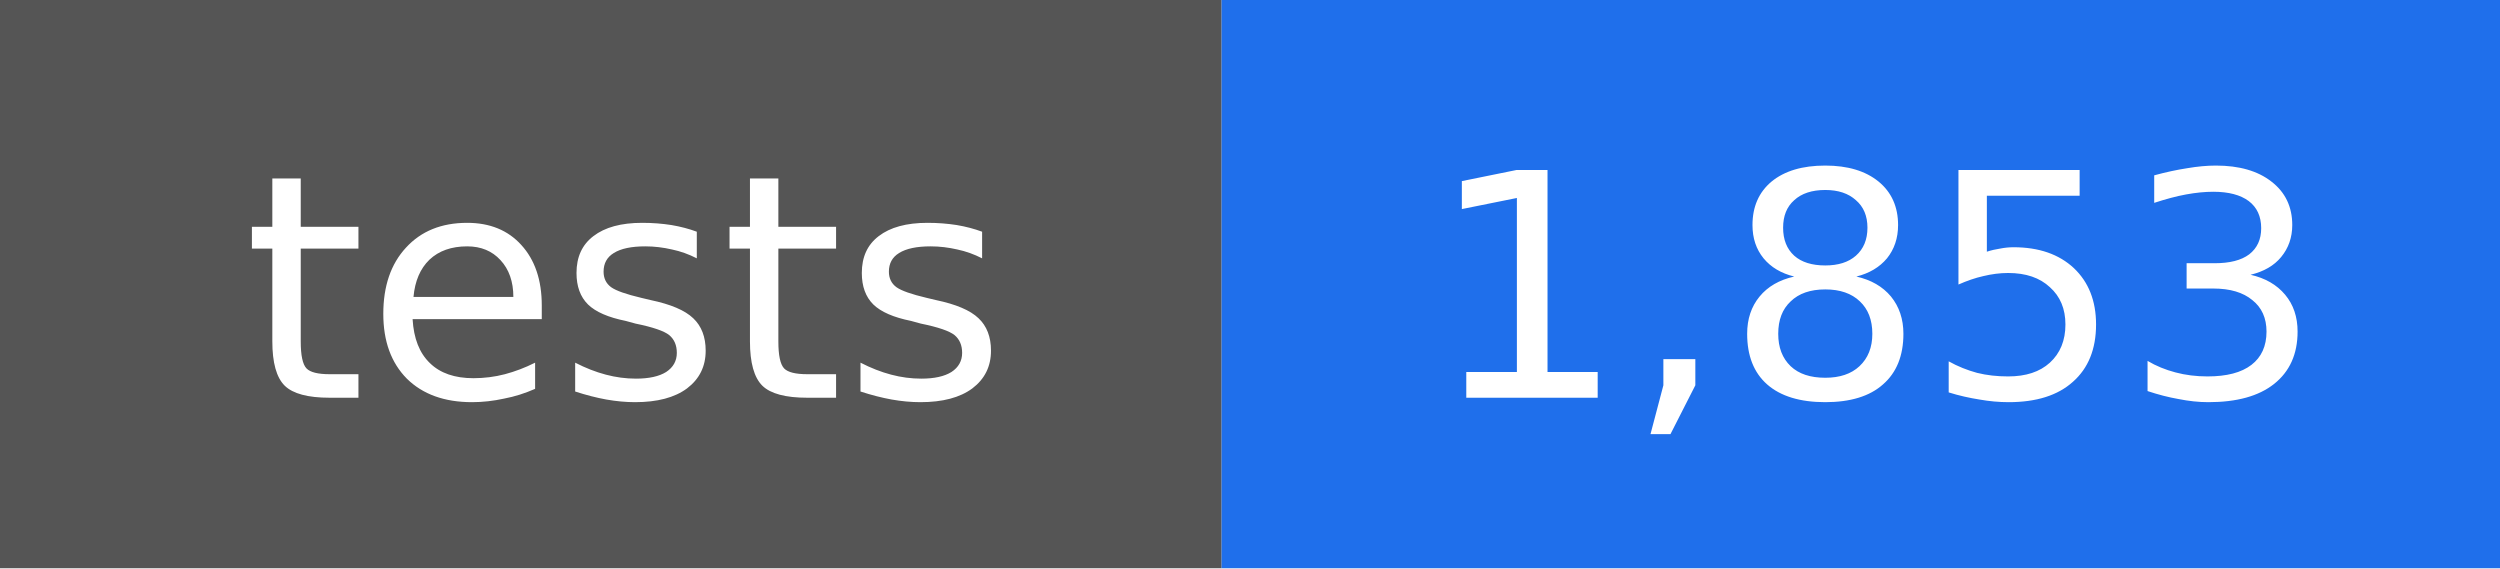
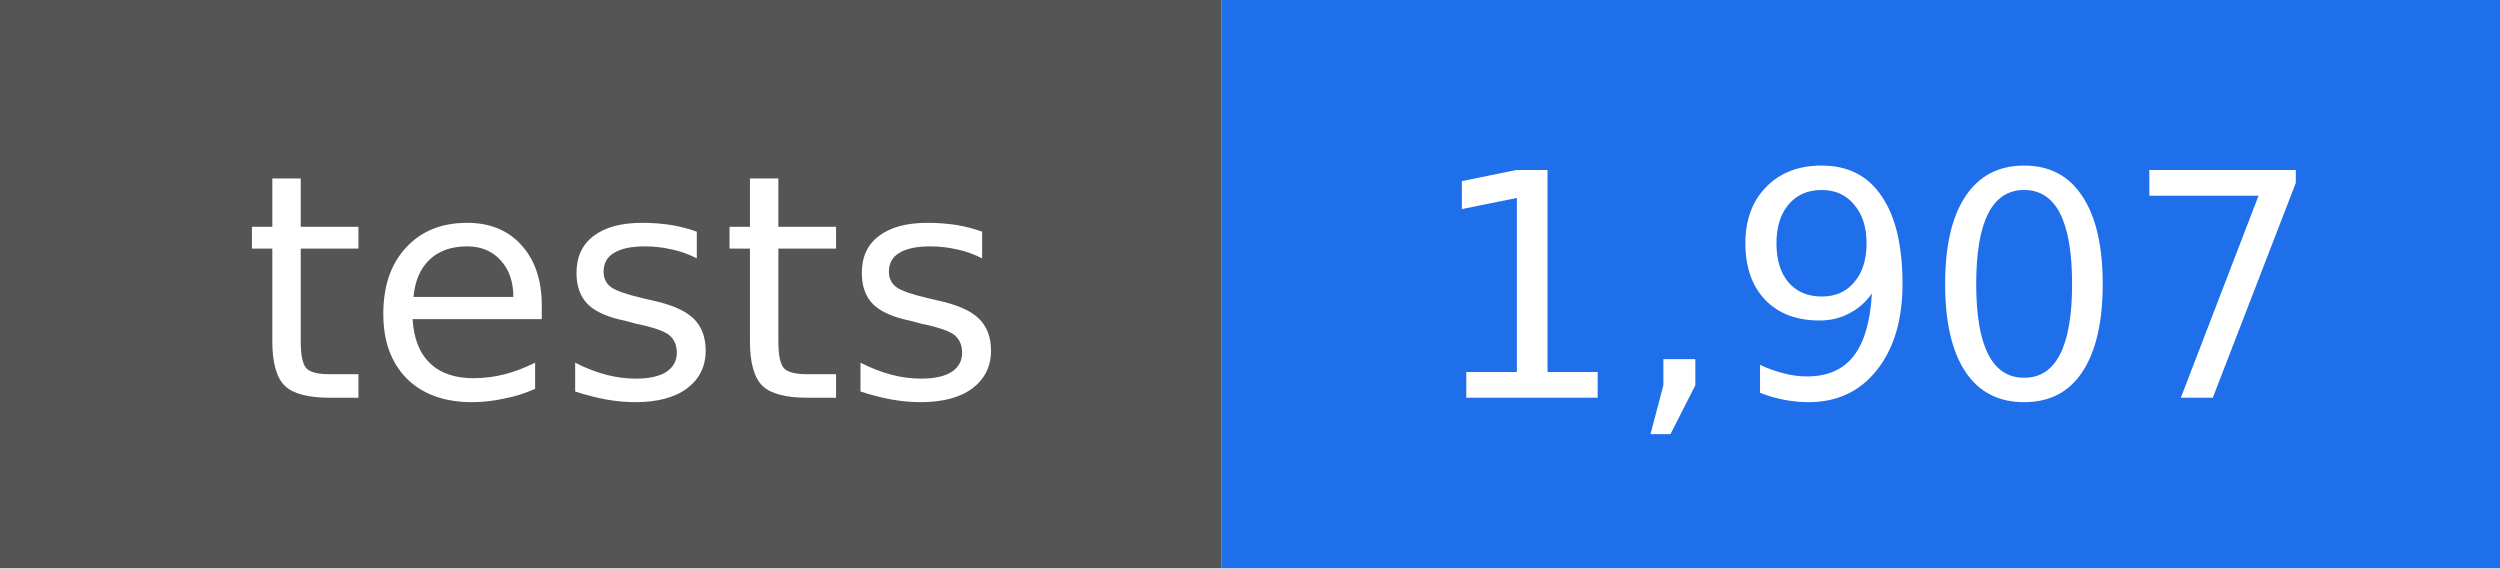
- <svg xmlns="http://www.w3.org/2000/svg" width="88" height="20" viewBox="0 0 88 20" role="img" aria-label="tests: 1,853">
+ <svg xmlns="http://www.w3.org/2000/svg" width="88" height="20" viewBox="0 0 88 20" role="img" aria-label="tests: 1,907">
  <rect width="43" height="20" fill="#555555" />
  <rect x="43" width="45" height="20" fill="#1f6feb" />
  <g fill="#ffffff" text-anchor="middle" font-family="DejaVu Sans, Verdana, sans-serif" font-size="11">
    <text x="22" y="14">tests</text>
-     <text x="66" y="14">1,853</text>
+     <text x="66" y="14">1,907</text>
  </g>
</svg>
